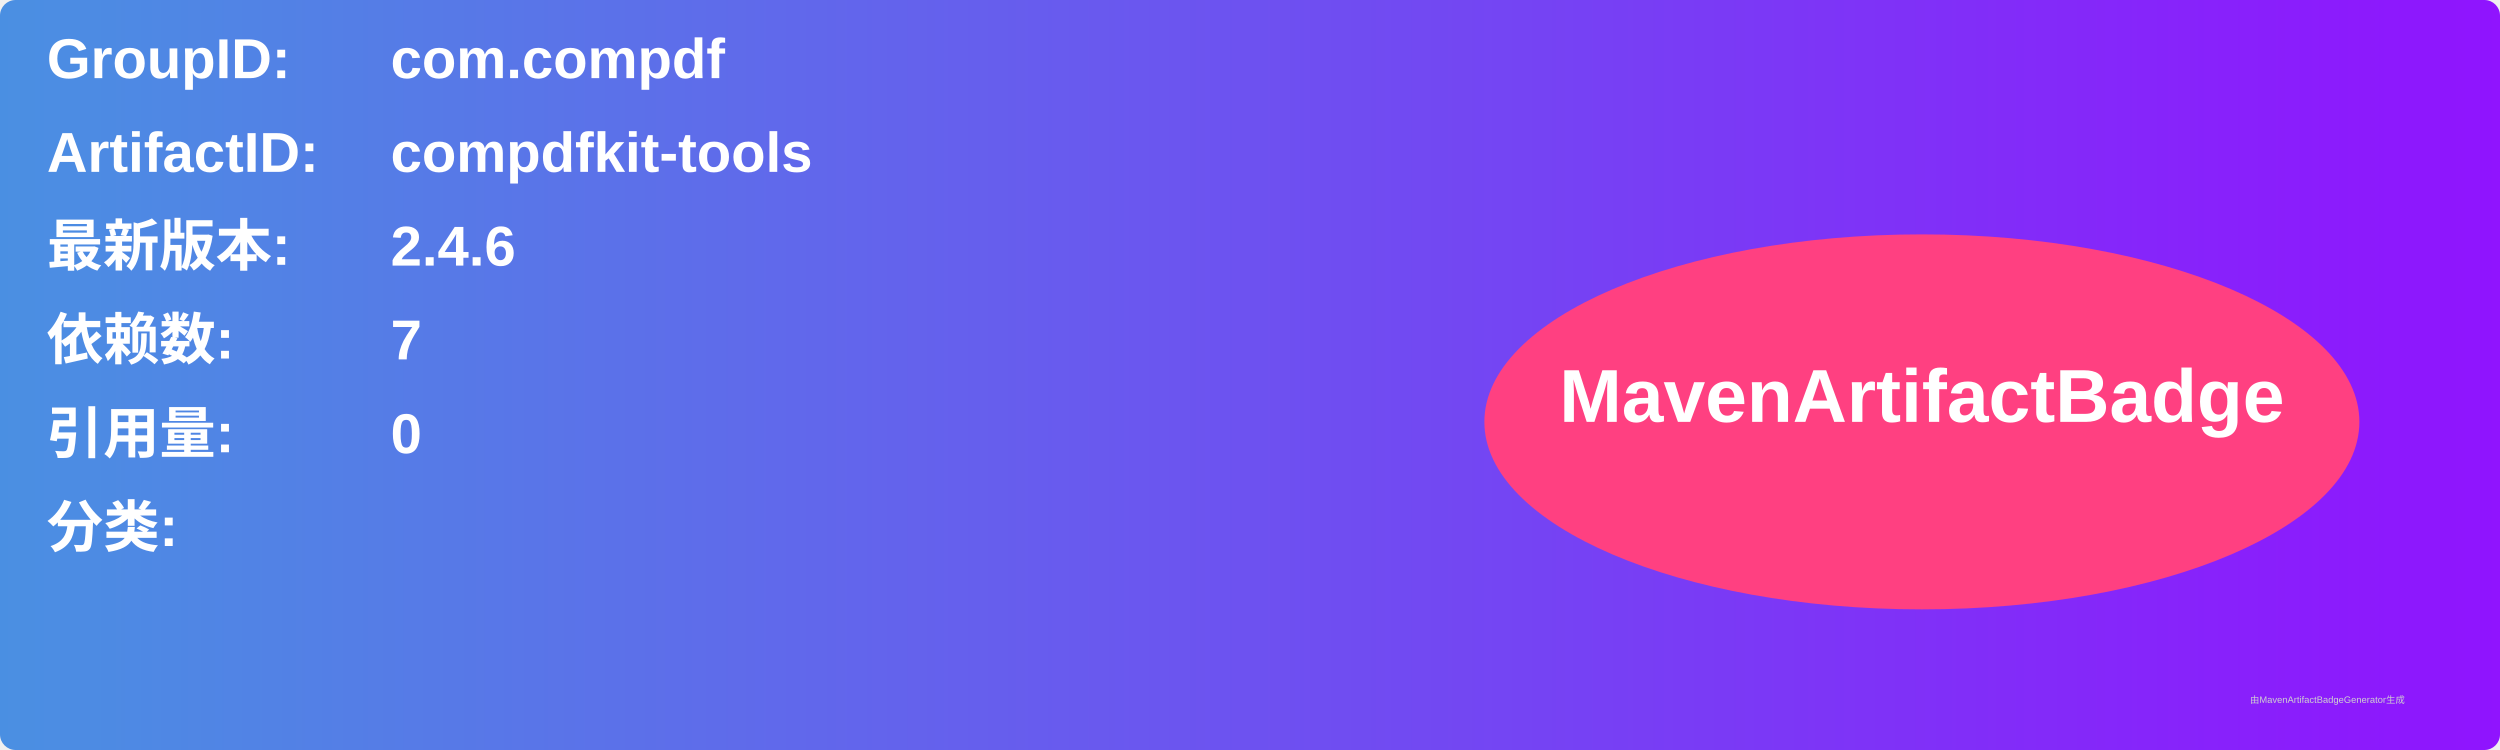
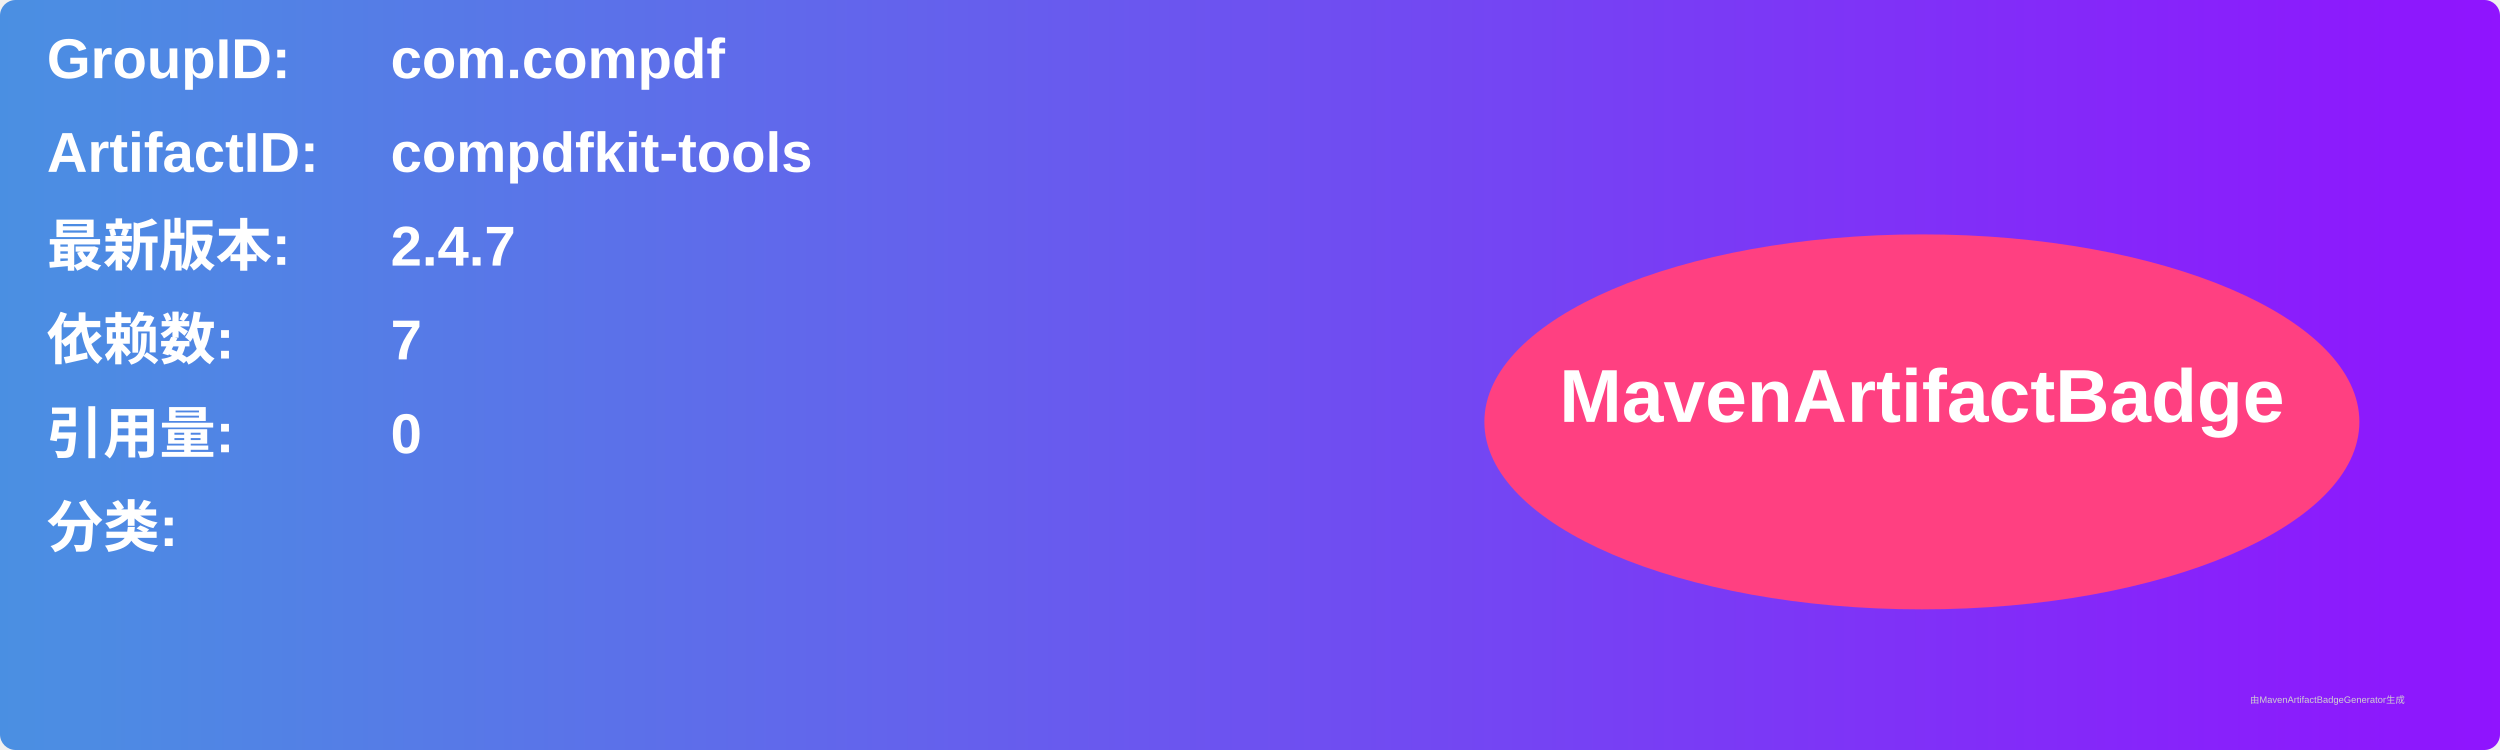
<svg xmlns="http://www.w3.org/2000/svg" width="800" height="240" viewBox="0 0 800 240">
  <linearGradient id="grad" x1="0%" y1="0%" x2="100%" y2="0%">
    <stop offset="0%" stop-color="#4a90e2" />
    <stop offset="100%" stop-color="#9013fe" />
  </linearGradient>
  <rect width="100%" height="100%" rx="5" ry="5" fill="url(#grad)" />
  <g transform="translate(15, 15)">
    <text x="0" y="10" font-family="Arial" font-size="18" fill="white" font-weight="bold" width="260">GroupID:</text>
    <text x="110" y="10" font-family="Arial" font-size="18" fill="white" font-weight="bold" width="460">com.compdf</text>
    <text x="0" y="40" font-family="Arial" font-size="18" fill="white" font-weight="bold" width="260">ArtifactID:</text>
    <text x="110" y="40" font-family="Arial" font-size="18" fill="white" font-weight="bold" width="460">compdfkit-tools</text>
    <text x="0" y="70" font-family="Arial" font-size="18" fill="white" font-weight="bold">最新版本:</text>
    <text x="110" y="70" font-family="Arial" font-size="18" fill="white" font-weight="bold">
-       <tspan font-weight="bold">2.4.6</tspan>
+       <tspan font-weight="bold">2.4.7</tspan>
    </text>
    <text x="0" y="100" font-family="Arial" font-size="18" fill="white" font-weight="bold">依赖数: </text>
    <text x="110" y="100" font-family="Arial" font-size="18" fill="white">
      <tspan font-weight="bold">7</tspan>
    </text>
    <text x="0" y="130" font-family="Arial" font-size="18" fill="white" font-weight="bold">引用量: </text>
    <text x="110" y="130" font-family="Arial" font-size="18" fill="white">
      <tspan font-weight="bold">0</tspan>
    </text>
    <text x="0" y="160" font-family="Arial" font-size="18" fill="white" font-weight="bold">分类:</text>
    <text x="10" y="190" font-family="Arial" font-size="10" fill="white">
      <tspan font-weight="bold" />
    </text>
    <ellipse cx="600" cy="120" rx="140" ry="60" fill="#ff4081" />
    <text x="600" y="120" text-anchor="middle" font-family="Arial" font-size="24" fill="white" font-weight="bold">MavenArtifactBadge</text>
  </g>
  <text x="720" y="225" font-family="Arial" font-size="3" fill="#d0d0d0">由MavenArtifactBadgeGenerator生成</text>
</svg>
